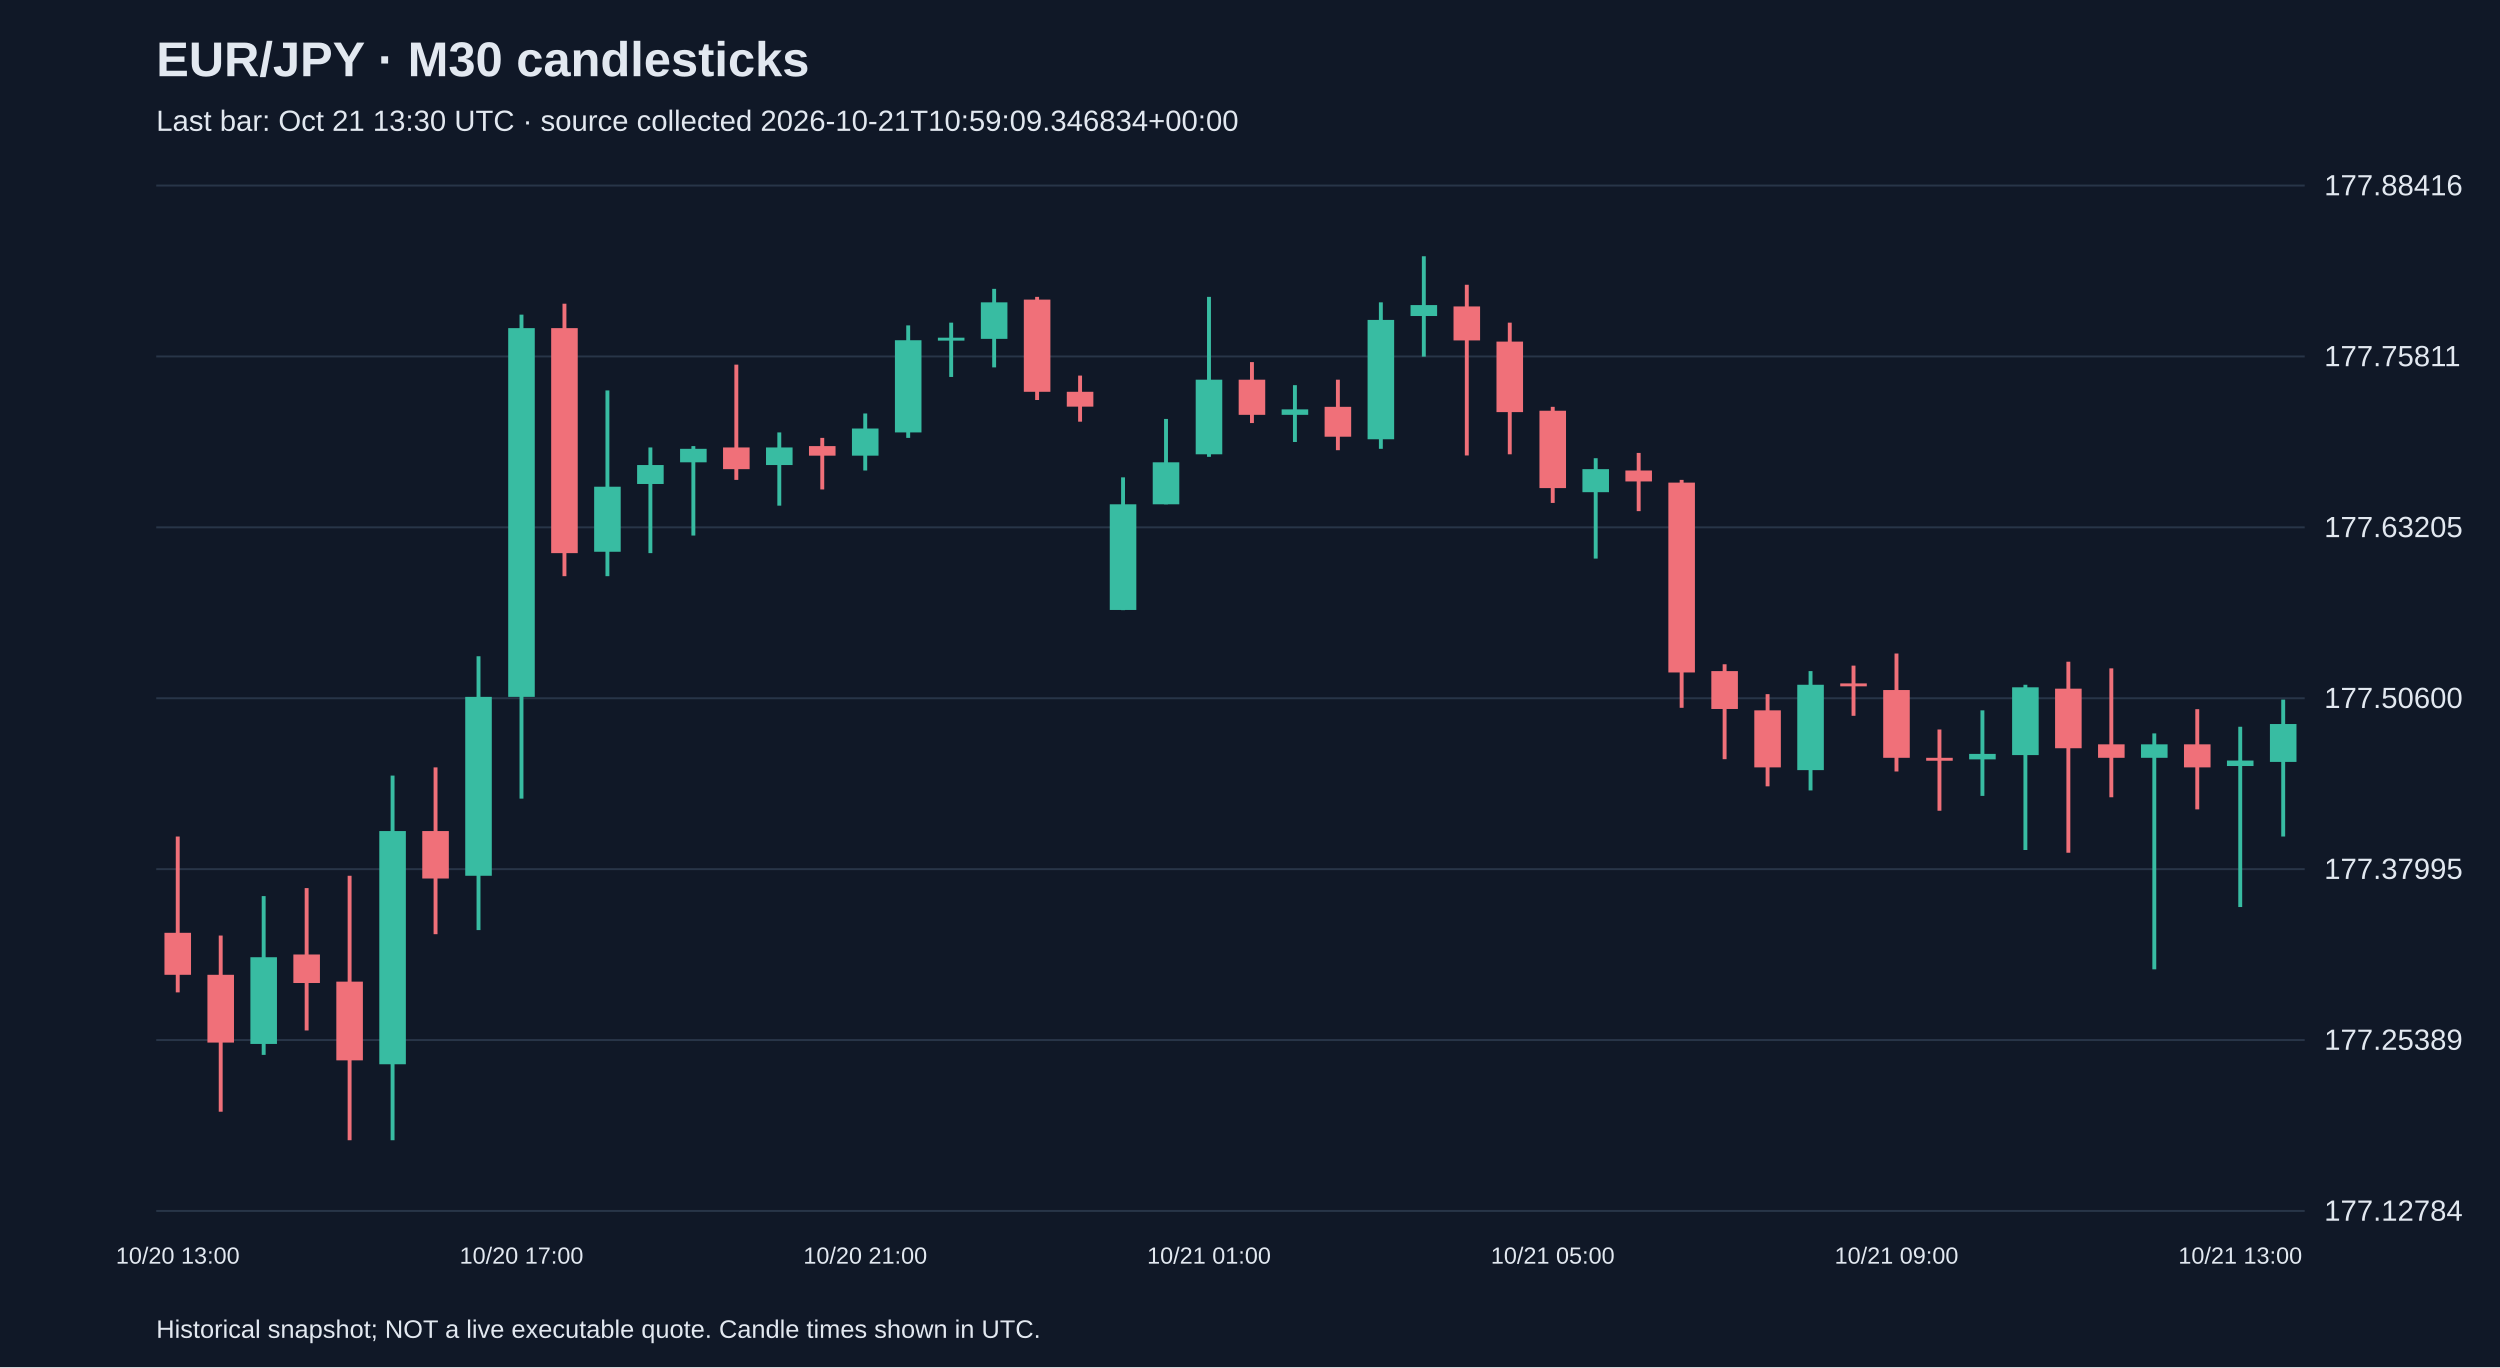
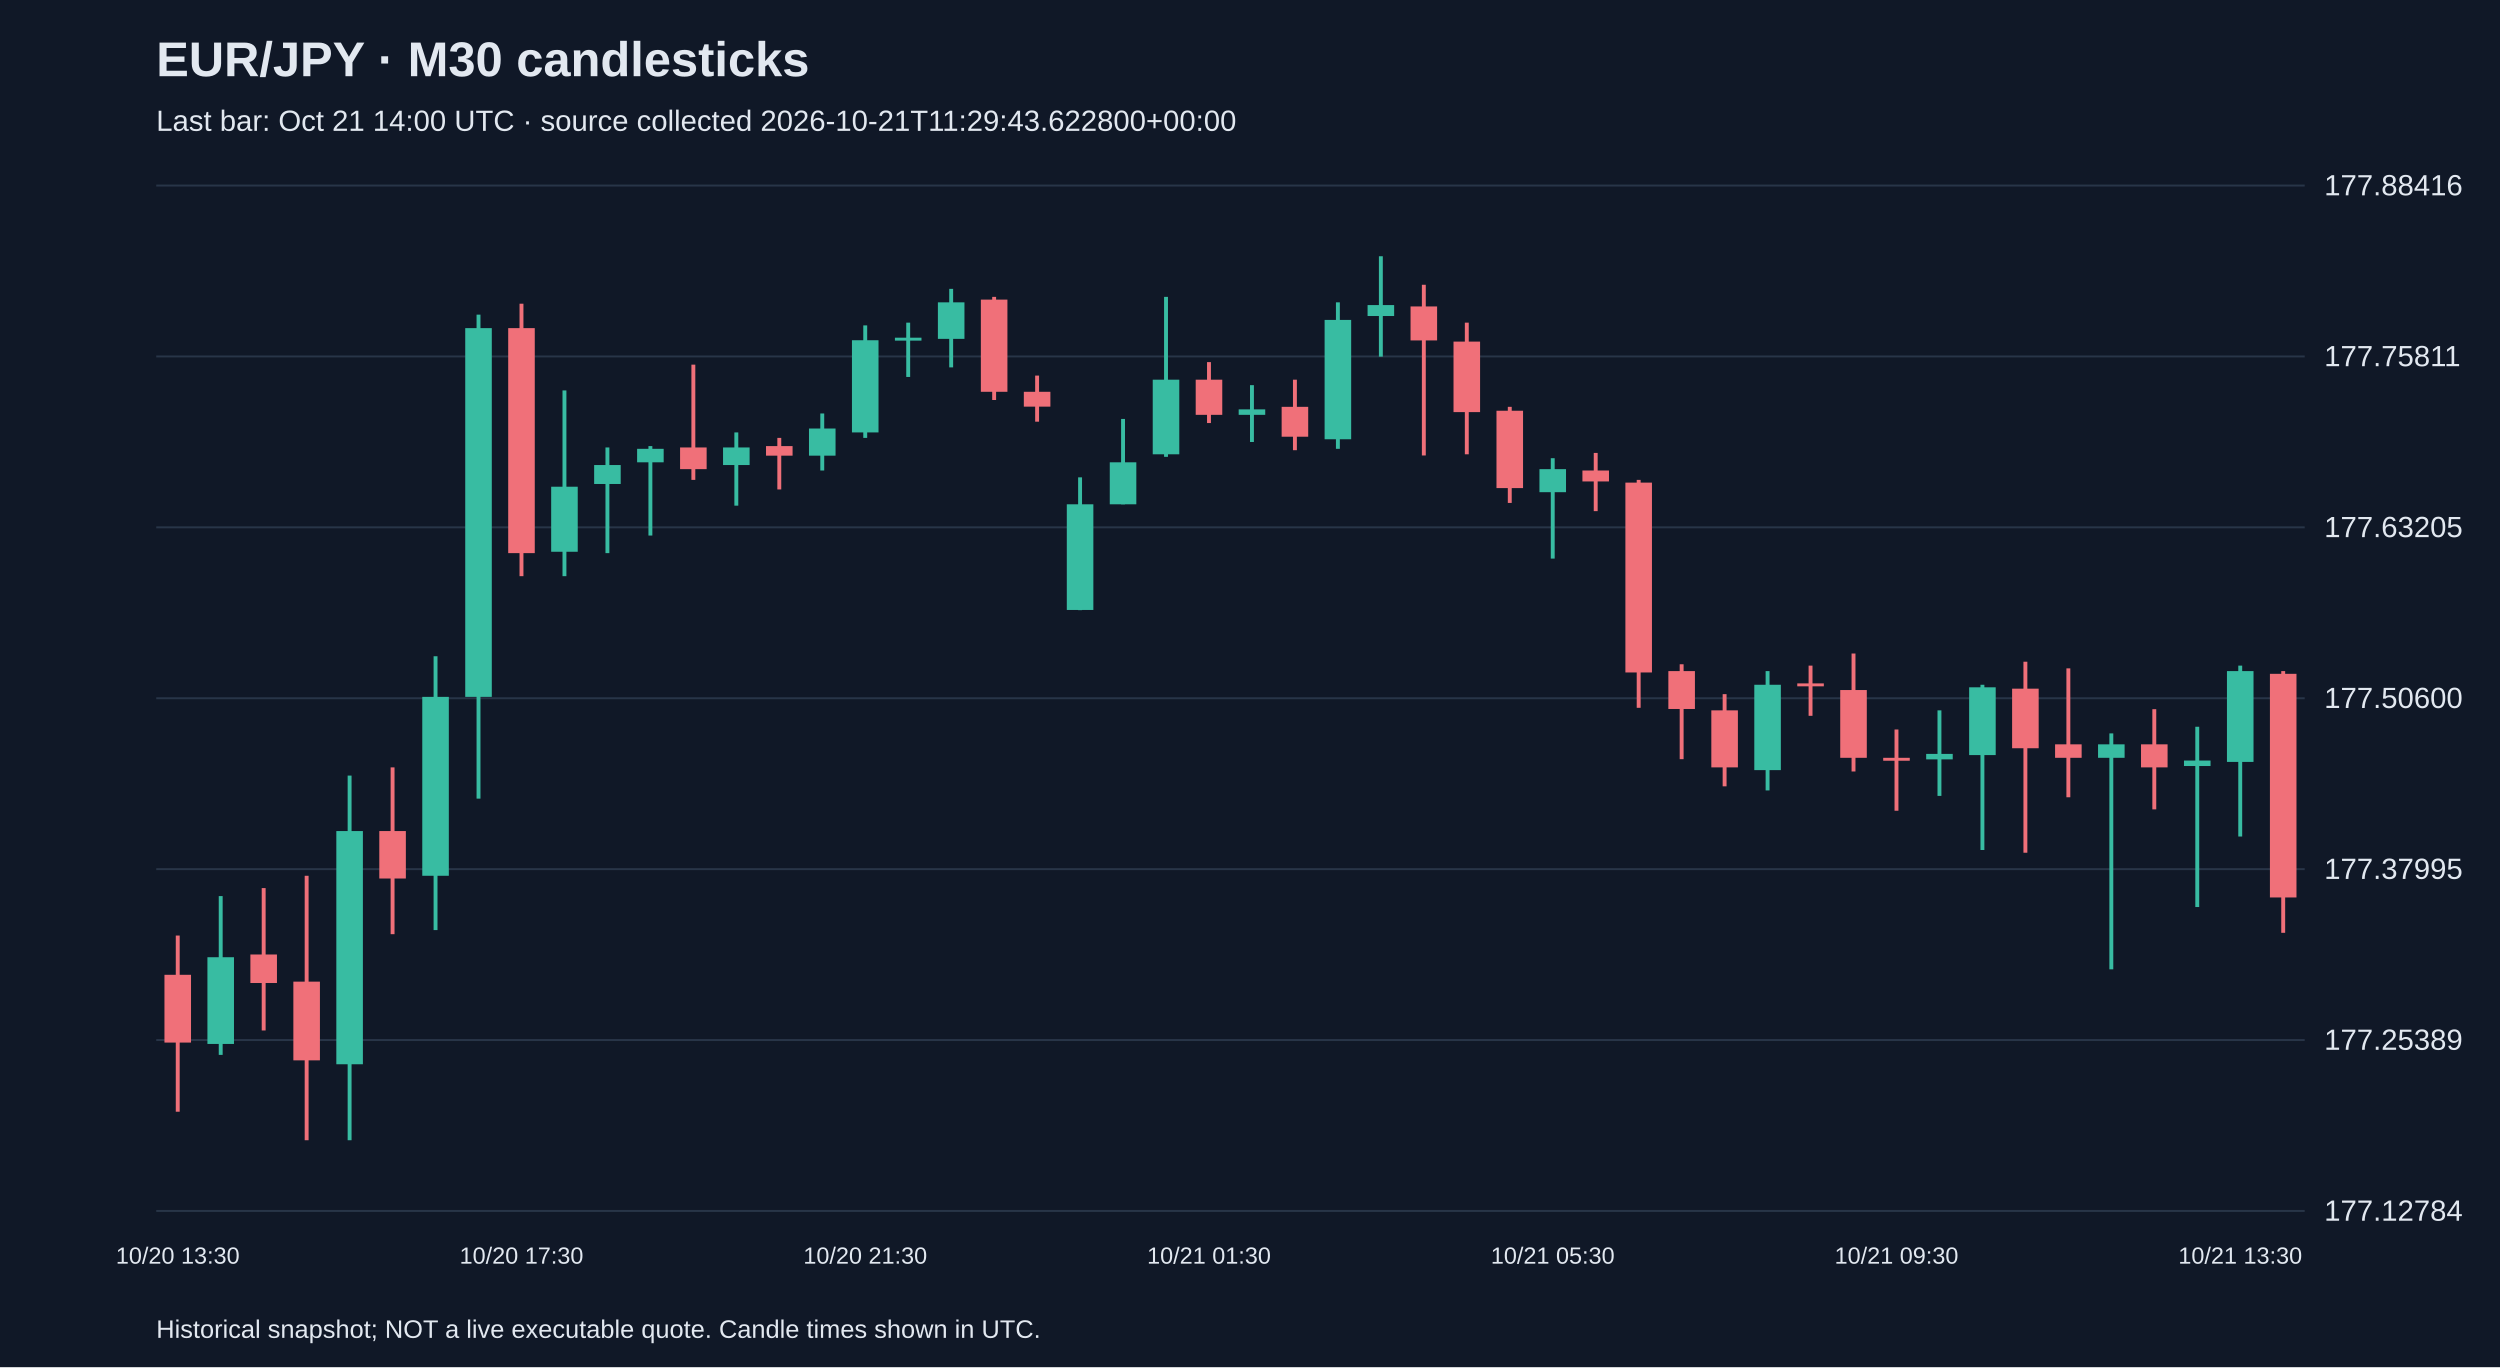
<svg xmlns="http://www.w3.org/2000/svg" viewBox="0 0 1280 700">
  <rect width="100%" height="100%" fill="#101827" />
  <style>text{font-family:Arial,sans-serif;fill:#e2e8f0}</style>
  <text x="80" y="39" font-size="25" font-weight="bold">EUR/JPY · M30 candlesticks</text>
-   <text x="80" y="67" font-size="15" fill="#a6b1c5">Last bar: Oct 21 13:30 UTC · source collected 2026-10-21T10:59:09.346834+00:00</text>
+   <text x="80" y="67" font-size="15" fill="#a6b1c5">Last bar: Oct 21 14:00 UTC · source collected 2026-10-21T11:29:43.622800+00:00</text>
  <line x1="80" y1="620.0" x2="1180" y2="620.0" stroke="#283548" />
  <text x="1190" y="625.0" font-size="15">177.12784</text>
  <line x1="80" y1="532.5" x2="1180" y2="532.5" stroke="#283548" />
  <text x="1190" y="537.5" font-size="15">177.25389</text>
  <line x1="80" y1="445.0" x2="1180" y2="445.0" stroke="#283548" />
  <text x="1190" y="450.0" font-size="15">177.37995</text>
  <line x1="80" y1="357.5" x2="1180" y2="357.5" stroke="#283548" />
  <text x="1190" y="362.5" font-size="15">177.50600</text>
  <line x1="80" y1="270.0" x2="1180" y2="270.0" stroke="#283548" />
  <text x="1190" y="275.0" font-size="15">177.63205</text>
  <line x1="80" y1="182.5" x2="1180" y2="182.5" stroke="#283548" />
  <text x="1190" y="187.5" font-size="15">177.75811</text>
  <line x1="80" y1="95.0" x2="1180" y2="95.0" stroke="#283548" />
  <text x="1190" y="100.0" font-size="15">177.88416</text>
-   <line x1="91.0" y1="428.3" x2="91.0" y2="508.1" stroke="#f07079" stroke-width="2" />
-   <rect x="84.2" y="477.6" width="13.6" height="21.5" fill="#f07079" />
-   <text x="91.0" y="647" text-anchor="middle" font-size="12">10/20 13:00</text>
-   <line x1="113.0" y1="479.0" x2="113.0" y2="569.2" stroke="#f07079" stroke-width="2" />
-   <rect x="106.2" y="499.1" width="13.6" height="34.7" fill="#f07079" />
-   <line x1="135.0" y1="458.8" x2="135.0" y2="540.1" stroke="#38bca2" stroke-width="2" />
-   <rect x="128.2" y="490.1" width="13.6" height="44.4" fill="#38bca2" />
-   <line x1="157.0" y1="454.7" x2="157.0" y2="527.6" stroke="#f07079" stroke-width="2" />
-   <rect x="150.2" y="488.7" width="13.6" height="14.6" fill="#f07079" />
-   <line x1="179.0" y1="448.4" x2="179.0" y2="583.8" stroke="#f07079" stroke-width="2" />
-   <rect x="172.2" y="502.6" width="13.6" height="40.3" fill="#f07079" />
-   <line x1="201.0" y1="397.1" x2="201.0" y2="583.8" stroke="#38bca2" stroke-width="2" />
-   <rect x="194.2" y="425.5" width="13.6" height="119.4" fill="#38bca2" />
-   <line x1="223.0" y1="392.9" x2="223.0" y2="478.3" stroke="#f07079" stroke-width="2" />
-   <rect x="216.2" y="425.5" width="13.6" height="24.3" fill="#f07079" />
-   <line x1="245.0" y1="336.0" x2="245.0" y2="476.2" stroke="#38bca2" stroke-width="2" />
-   <rect x="238.2" y="356.8" width="13.6" height="91.6" fill="#38bca2" />
-   <line x1="267.0" y1="161.1" x2="267.0" y2="408.9" stroke="#38bca2" stroke-width="2" />
-   <rect x="260.2" y="168.0" width="13.6" height="188.8" fill="#38bca2" />
-   <text x="267.0" y="647" text-anchor="middle" font-size="12">10/20 17:00</text>
-   <line x1="289.0" y1="155.5" x2="289.0" y2="295.0" stroke="#f07079" stroke-width="2" />
-   <rect x="282.2" y="168.0" width="13.6" height="115.2" fill="#f07079" />
-   <line x1="311.0" y1="199.9" x2="311.0" y2="295.0" stroke="#38bca2" stroke-width="2" />
-   <rect x="304.2" y="249.2" width="13.6" height="33.3" fill="#38bca2" />
-   <line x1="333.0" y1="229.1" x2="333.0" y2="283.2" stroke="#38bca2" stroke-width="2" />
-   <rect x="326.2" y="238.1" width="13.6" height="9.7" fill="#38bca2" />
-   <line x1="355.0" y1="228.4" x2="355.0" y2="274.2" stroke="#38bca2" stroke-width="2" />
-   <rect x="348.2" y="229.8" width="13.6" height="6.9" fill="#38bca2" />
-   <line x1="377.0" y1="186.7" x2="377.0" y2="245.7" stroke="#f07079" stroke-width="2" />
-   <rect x="370.2" y="229.1" width="13.6" height="11.1" fill="#f07079" />
-   <line x1="399.0" y1="221.4" x2="399.0" y2="258.9" stroke="#38bca2" stroke-width="2" />
-   <rect x="392.2" y="229.1" width="13.6" height="9.0" fill="#38bca2" />
-   <line x1="421.0" y1="224.2" x2="421.0" y2="250.6" stroke="#f07079" stroke-width="2" />
-   <rect x="414.2" y="228.4" width="13.6" height="4.9" fill="#f07079" />
-   <line x1="443.0" y1="211.7" x2="443.0" y2="240.9" stroke="#38bca2" stroke-width="2" />
-   <rect x="436.2" y="219.4" width="13.6" height="13.9" fill="#38bca2" />
-   <text x="443.0" y="647" text-anchor="middle" font-size="12">10/20 21:00</text>
-   <line x1="465.0" y1="166.6" x2="465.0" y2="224.2" stroke="#38bca2" stroke-width="2" />
-   <rect x="458.2" y="174.2" width="13.6" height="47.2" fill="#38bca2" />
-   <line x1="487.0" y1="165.2" x2="487.0" y2="193.0" stroke="#38bca2" stroke-width="2" />
-   <rect x="480.2" y="172.9" width="13.6" height="1.5" fill="#38bca2" />
-   <line x1="509.0" y1="147.9" x2="509.0" y2="188.1" stroke="#38bca2" stroke-width="2" />
-   <rect x="502.2" y="154.8" width="13.6" height="18.7" fill="#38bca2" />
-   <line x1="531.0" y1="152.0" x2="531.0" y2="204.8" stroke="#f07079" stroke-width="2" />
-   <rect x="524.2" y="153.4" width="13.6" height="47.2" fill="#f07079" />
-   <line x1="553.0" y1="192.3" x2="553.0" y2="215.9" stroke="#f07079" stroke-width="2" />
-   <rect x="546.2" y="200.6" width="13.6" height="7.6" fill="#f07079" />
-   <line x1="575.0" y1="244.4" x2="575.0" y2="312.4" stroke="#38bca2" stroke-width="2" />
-   <rect x="568.2" y="258.2" width="13.6" height="54.1" fill="#38bca2" />
-   <line x1="597.0" y1="214.5" x2="597.0" y2="258.2" stroke="#38bca2" stroke-width="2" />
-   <rect x="590.2" y="236.7" width="13.6" height="21.5" fill="#38bca2" />
-   <line x1="619.0" y1="152.0" x2="619.0" y2="233.9" stroke="#38bca2" stroke-width="2" />
-   <rect x="612.2" y="194.4" width="13.6" height="38.2" fill="#38bca2" />
-   <text x="619.0" y="647" text-anchor="middle" font-size="12">10/21 01:00</text>
-   <line x1="641.0" y1="185.4" x2="641.0" y2="216.6" stroke="#f07079" stroke-width="2" />
-   <rect x="634.2" y="194.4" width="13.6" height="18.0" fill="#f07079" />
-   <line x1="663.0" y1="197.2" x2="663.0" y2="226.3" stroke="#38bca2" stroke-width="2" />
-   <rect x="656.2" y="209.6" width="13.6" height="2.8" fill="#38bca2" />
-   <line x1="685.0" y1="194.4" x2="685.0" y2="230.5" stroke="#f07079" stroke-width="2" />
-   <rect x="678.2" y="208.3" width="13.6" height="15.3" fill="#f07079" />
-   <line x1="707.0" y1="154.8" x2="707.0" y2="229.8" stroke="#38bca2" stroke-width="2" />
-   <rect x="700.2" y="163.8" width="13.6" height="61.1" fill="#38bca2" />
-   <line x1="729.0" y1="131.2" x2="729.0" y2="182.6" stroke="#38bca2" stroke-width="2" />
-   <rect x="722.2" y="156.2" width="13.6" height="5.6" fill="#38bca2" />
-   <line x1="751.0" y1="145.8" x2="751.0" y2="233.2" stroke="#f07079" stroke-width="2" />
-   <rect x="744.2" y="156.9" width="13.6" height="17.4" fill="#f07079" />
-   <line x1="773.0" y1="165.2" x2="773.0" y2="232.6" stroke="#f07079" stroke-width="2" />
-   <rect x="766.2" y="174.9" width="13.6" height="36.1" fill="#f07079" />
-   <line x1="795.0" y1="208.3" x2="795.0" y2="257.5" stroke="#f07079" stroke-width="2" />
-   <rect x="788.2" y="210.3" width="13.6" height="39.6" fill="#f07079" />
-   <text x="795.0" y="647" text-anchor="middle" font-size="12">10/21 05:00</text>
-   <line x1="817.0" y1="234.6" x2="817.0" y2="286.0" stroke="#38bca2" stroke-width="2" />
-   <rect x="810.2" y="240.2" width="13.6" height="11.8" fill="#38bca2" />
-   <line x1="839.0" y1="231.9" x2="839.0" y2="261.7" stroke="#f07079" stroke-width="2" />
-   <rect x="832.2" y="240.9" width="13.6" height="5.6" fill="#f07079" />
-   <line x1="861.0" y1="245.7" x2="861.0" y2="362.4" stroke="#f07079" stroke-width="2" />
-   <rect x="854.2" y="247.1" width="13.6" height="97.2" fill="#f07079" />
-   <line x1="883.0" y1="340.1" x2="883.0" y2="388.7" stroke="#f07079" stroke-width="2" />
-   <rect x="876.2" y="343.6" width="13.6" height="19.4" fill="#f07079" />
-   <line x1="905.0" y1="355.4" x2="905.0" y2="402.6" stroke="#f07079" stroke-width="2" />
-   <rect x="898.2" y="363.7" width="13.6" height="29.2" fill="#f07079" />
-   <line x1="927.0" y1="343.6" x2="927.0" y2="404.7" stroke="#38bca2" stroke-width="2" />
-   <rect x="920.2" y="350.6" width="13.6" height="43.7" fill="#38bca2" />
-   <line x1="949.0" y1="340.8" x2="949.0" y2="366.5" stroke="#f07079" stroke-width="2" />
-   <rect x="942.2" y="349.9" width="13.6" height="1.5" fill="#f07079" />
-   <line x1="971.0" y1="334.6" x2="971.0" y2="395.0" stroke="#f07079" stroke-width="2" />
-   <rect x="964.2" y="353.3" width="13.6" height="34.7" fill="#f07079" />
-   <text x="971.0" y="647" text-anchor="middle" font-size="12">10/21 09:00</text>
-   <line x1="993.0" y1="373.5" x2="993.0" y2="415.1" stroke="#f07079" stroke-width="2" />
-   <rect x="986.2" y="388.0" width="13.6" height="1.5" fill="#f07079" />
-   <line x1="1015.0" y1="363.7" x2="1015.0" y2="407.5" stroke="#38bca2" stroke-width="2" />
-   <rect x="1008.2" y="386.0" width="13.6" height="2.8" fill="#38bca2" />
-   <line x1="1037.0" y1="350.6" x2="1037.0" y2="435.2" stroke="#38bca2" stroke-width="2" />
-   <rect x="1030.2" y="351.9" width="13.6" height="34.7" fill="#38bca2" />
-   <line x1="1059.0" y1="338.8" x2="1059.0" y2="436.6" stroke="#f07079" stroke-width="2" />
-   <rect x="1052.2" y="352.6" width="13.6" height="30.5" fill="#f07079" />
-   <line x1="1081.0" y1="342.2" x2="1081.0" y2="408.2" stroke="#f07079" stroke-width="2" />
-   <rect x="1074.2" y="381.1" width="13.6" height="6.9" fill="#f07079" />
-   <line x1="1103.0" y1="375.5" x2="1103.0" y2="496.3" stroke="#38bca2" stroke-width="2" />
-   <rect x="1096.2" y="381.1" width="13.6" height="6.9" fill="#38bca2" />
-   <line x1="1125.0" y1="363.1" x2="1125.0" y2="414.4" stroke="#f07079" stroke-width="2" />
-   <rect x="1118.2" y="381.1" width="13.6" height="11.8" fill="#f07079" />
-   <line x1="1147.0" y1="372.1" x2="1147.0" y2="464.4" stroke="#38bca2" stroke-width="2" />
-   <rect x="1140.2" y="389.4" width="13.6" height="2.8" fill="#38bca2" />
-   <text x="1147.0" y="647" text-anchor="middle" font-size="12">10/21 13:00</text>
-   <line x1="1169.0" y1="358.2" x2="1169.0" y2="428.3" stroke="#38bca2" stroke-width="2" />
-   <rect x="1162.2" y="370.7" width="13.6" height="19.4" fill="#38bca2" />
+   <line x1="91.0" y1="479.0" x2="91.0" y2="569.2" stroke="#f07079" stroke-width="2" />
+   <rect x="84.2" y="499.1" width="13.6" height="34.7" fill="#f07079" />
+   <text x="91.0" y="647" text-anchor="middle" font-size="12">10/20 13:30</text>
+   <line x1="113.0" y1="458.8" x2="113.0" y2="540.1" stroke="#38bca2" stroke-width="2" />
+   <rect x="106.2" y="490.1" width="13.6" height="44.4" fill="#38bca2" />
+   <line x1="135.0" y1="454.7" x2="135.0" y2="527.6" stroke="#f07079" stroke-width="2" />
+   <rect x="128.2" y="488.7" width="13.6" height="14.6" fill="#f07079" />
+   <line x1="157.0" y1="448.4" x2="157.0" y2="583.8" stroke="#f07079" stroke-width="2" />
+   <rect x="150.2" y="502.6" width="13.6" height="40.3" fill="#f07079" />
+   <line x1="179.0" y1="397.1" x2="179.0" y2="583.8" stroke="#38bca2" stroke-width="2" />
+   <rect x="172.2" y="425.5" width="13.6" height="119.4" fill="#38bca2" />
+   <line x1="201.0" y1="392.9" x2="201.0" y2="478.3" stroke="#f07079" stroke-width="2" />
+   <rect x="194.2" y="425.5" width="13.6" height="24.3" fill="#f07079" />
+   <line x1="223.0" y1="336.0" x2="223.0" y2="476.2" stroke="#38bca2" stroke-width="2" />
+   <rect x="216.2" y="356.8" width="13.6" height="91.6" fill="#38bca2" />
+   <line x1="245.0" y1="161.1" x2="245.0" y2="408.9" stroke="#38bca2" stroke-width="2" />
+   <rect x="238.2" y="168.0" width="13.6" height="188.8" fill="#38bca2" />
+   <line x1="267.0" y1="155.5" x2="267.0" y2="295.0" stroke="#f07079" stroke-width="2" />
+   <rect x="260.2" y="168.0" width="13.6" height="115.2" fill="#f07079" />
+   <text x="267.0" y="647" text-anchor="middle" font-size="12">10/20 17:30</text>
+   <line x1="289.0" y1="199.9" x2="289.0" y2="295.0" stroke="#38bca2" stroke-width="2" />
+   <rect x="282.2" y="249.2" width="13.6" height="33.3" fill="#38bca2" />
+   <line x1="311.0" y1="229.1" x2="311.0" y2="283.2" stroke="#38bca2" stroke-width="2" />
+   <rect x="304.2" y="238.1" width="13.6" height="9.7" fill="#38bca2" />
+   <line x1="333.0" y1="228.4" x2="333.0" y2="274.2" stroke="#38bca2" stroke-width="2" />
+   <rect x="326.2" y="229.8" width="13.6" height="6.9" fill="#38bca2" />
+   <line x1="355.0" y1="186.7" x2="355.0" y2="245.7" stroke="#f07079" stroke-width="2" />
+   <rect x="348.2" y="229.1" width="13.6" height="11.1" fill="#f07079" />
+   <line x1="377.0" y1="221.4" x2="377.0" y2="258.9" stroke="#38bca2" stroke-width="2" />
+   <rect x="370.2" y="229.1" width="13.6" height="9.0" fill="#38bca2" />
+   <line x1="399.0" y1="224.2" x2="399.0" y2="250.6" stroke="#f07079" stroke-width="2" />
+   <rect x="392.2" y="228.4" width="13.6" height="4.9" fill="#f07079" />
+   <line x1="421.0" y1="211.7" x2="421.0" y2="240.9" stroke="#38bca2" stroke-width="2" />
+   <rect x="414.2" y="219.4" width="13.6" height="13.9" fill="#38bca2" />
+   <line x1="443.0" y1="166.6" x2="443.0" y2="224.2" stroke="#38bca2" stroke-width="2" />
+   <rect x="436.2" y="174.2" width="13.6" height="47.2" fill="#38bca2" />
+   <text x="443.0" y="647" text-anchor="middle" font-size="12">10/20 21:30</text>
+   <line x1="465.0" y1="165.2" x2="465.0" y2="193.0" stroke="#38bca2" stroke-width="2" />
+   <rect x="458.2" y="172.9" width="13.6" height="1.5" fill="#38bca2" />
+   <line x1="487.0" y1="147.9" x2="487.0" y2="188.1" stroke="#38bca2" stroke-width="2" />
+   <rect x="480.2" y="154.8" width="13.6" height="18.7" fill="#38bca2" />
+   <line x1="509.0" y1="152.0" x2="509.0" y2="204.8" stroke="#f07079" stroke-width="2" />
+   <rect x="502.2" y="153.4" width="13.6" height="47.2" fill="#f07079" />
+   <line x1="531.0" y1="192.3" x2="531.0" y2="215.9" stroke="#f07079" stroke-width="2" />
+   <rect x="524.2" y="200.6" width="13.6" height="7.6" fill="#f07079" />
+   <line x1="553.0" y1="244.4" x2="553.0" y2="312.4" stroke="#38bca2" stroke-width="2" />
+   <rect x="546.2" y="258.2" width="13.6" height="54.1" fill="#38bca2" />
+   <line x1="575.0" y1="214.5" x2="575.0" y2="258.2" stroke="#38bca2" stroke-width="2" />
+   <rect x="568.2" y="236.7" width="13.6" height="21.5" fill="#38bca2" />
+   <line x1="597.0" y1="152.0" x2="597.0" y2="233.9" stroke="#38bca2" stroke-width="2" />
+   <rect x="590.2" y="194.4" width="13.6" height="38.2" fill="#38bca2" />
+   <line x1="619.0" y1="185.4" x2="619.0" y2="216.6" stroke="#f07079" stroke-width="2" />
+   <rect x="612.2" y="194.4" width="13.6" height="18.0" fill="#f07079" />
+   <text x="619.0" y="647" text-anchor="middle" font-size="12">10/21 01:30</text>
+   <line x1="641.0" y1="197.2" x2="641.0" y2="226.3" stroke="#38bca2" stroke-width="2" />
+   <rect x="634.2" y="209.6" width="13.6" height="2.8" fill="#38bca2" />
+   <line x1="663.0" y1="194.4" x2="663.0" y2="230.5" stroke="#f07079" stroke-width="2" />
+   <rect x="656.2" y="208.3" width="13.6" height="15.3" fill="#f07079" />
+   <line x1="685.0" y1="154.8" x2="685.0" y2="229.8" stroke="#38bca2" stroke-width="2" />
+   <rect x="678.2" y="163.8" width="13.6" height="61.1" fill="#38bca2" />
+   <line x1="707.0" y1="131.2" x2="707.0" y2="182.6" stroke="#38bca2" stroke-width="2" />
+   <rect x="700.2" y="156.2" width="13.6" height="5.6" fill="#38bca2" />
+   <line x1="729.0" y1="145.8" x2="729.0" y2="233.2" stroke="#f07079" stroke-width="2" />
+   <rect x="722.2" y="156.9" width="13.6" height="17.4" fill="#f07079" />
+   <line x1="751.0" y1="165.2" x2="751.0" y2="232.6" stroke="#f07079" stroke-width="2" />
+   <rect x="744.2" y="174.9" width="13.6" height="36.1" fill="#f07079" />
+   <line x1="773.0" y1="208.3" x2="773.0" y2="257.5" stroke="#f07079" stroke-width="2" />
+   <rect x="766.2" y="210.3" width="13.6" height="39.6" fill="#f07079" />
+   <line x1="795.0" y1="234.6" x2="795.0" y2="286.0" stroke="#38bca2" stroke-width="2" />
+   <rect x="788.2" y="240.2" width="13.6" height="11.8" fill="#38bca2" />
+   <text x="795.0" y="647" text-anchor="middle" font-size="12">10/21 05:30</text>
+   <line x1="817.0" y1="231.9" x2="817.0" y2="261.7" stroke="#f07079" stroke-width="2" />
+   <rect x="810.2" y="240.9" width="13.6" height="5.6" fill="#f07079" />
+   <line x1="839.0" y1="245.7" x2="839.0" y2="362.4" stroke="#f07079" stroke-width="2" />
+   <rect x="832.2" y="247.1" width="13.6" height="97.2" fill="#f07079" />
+   <line x1="861.0" y1="340.1" x2="861.0" y2="388.7" stroke="#f07079" stroke-width="2" />
+   <rect x="854.2" y="343.6" width="13.6" height="19.4" fill="#f07079" />
+   <line x1="883.0" y1="355.4" x2="883.0" y2="402.6" stroke="#f07079" stroke-width="2" />
+   <rect x="876.2" y="363.7" width="13.6" height="29.2" fill="#f07079" />
+   <line x1="905.0" y1="343.6" x2="905.0" y2="404.7" stroke="#38bca2" stroke-width="2" />
+   <rect x="898.2" y="350.6" width="13.6" height="43.7" fill="#38bca2" />
+   <line x1="927.0" y1="340.8" x2="927.0" y2="366.5" stroke="#f07079" stroke-width="2" />
+   <rect x="920.2" y="349.9" width="13.6" height="1.5" fill="#f07079" />
+   <line x1="949.0" y1="334.6" x2="949.0" y2="395.0" stroke="#f07079" stroke-width="2" />
+   <rect x="942.2" y="353.3" width="13.6" height="34.7" fill="#f07079" />
+   <line x1="971.0" y1="373.5" x2="971.0" y2="415.1" stroke="#f07079" stroke-width="2" />
+   <rect x="964.2" y="388.0" width="13.6" height="1.5" fill="#f07079" />
+   <text x="971.0" y="647" text-anchor="middle" font-size="12">10/21 09:30</text>
+   <line x1="993.0" y1="363.7" x2="993.0" y2="407.5" stroke="#38bca2" stroke-width="2" />
+   <rect x="986.2" y="386.0" width="13.6" height="2.8" fill="#38bca2" />
+   <line x1="1015.0" y1="350.6" x2="1015.0" y2="435.2" stroke="#38bca2" stroke-width="2" />
+   <rect x="1008.2" y="351.9" width="13.6" height="34.7" fill="#38bca2" />
+   <line x1="1037.0" y1="338.8" x2="1037.0" y2="436.6" stroke="#f07079" stroke-width="2" />
+   <rect x="1030.2" y="352.6" width="13.6" height="30.5" fill="#f07079" />
+   <line x1="1059.0" y1="342.2" x2="1059.0" y2="408.2" stroke="#f07079" stroke-width="2" />
+   <rect x="1052.2" y="381.1" width="13.6" height="6.9" fill="#f07079" />
+   <line x1="1081.0" y1="375.5" x2="1081.0" y2="496.3" stroke="#38bca2" stroke-width="2" />
+   <rect x="1074.2" y="381.1" width="13.6" height="6.9" fill="#38bca2" />
+   <line x1="1103.0" y1="363.1" x2="1103.0" y2="414.4" stroke="#f07079" stroke-width="2" />
+   <rect x="1096.2" y="381.1" width="13.6" height="11.8" fill="#f07079" />
+   <line x1="1125.0" y1="372.1" x2="1125.0" y2="464.4" stroke="#38bca2" stroke-width="2" />
+   <rect x="1118.2" y="389.4" width="13.6" height="2.8" fill="#38bca2" />
+   <line x1="1147.0" y1="340.8" x2="1147.0" y2="428.3" stroke="#38bca2" stroke-width="2" />
+   <rect x="1140.2" y="343.6" width="13.6" height="46.5" fill="#38bca2" />
+   <text x="1147.0" y="647" text-anchor="middle" font-size="12">10/21 13:30</text>
+   <line x1="1169.0" y1="343.6" x2="1169.0" y2="477.6" stroke="#f07079" stroke-width="2" />
+   <rect x="1162.2" y="345.0" width="13.6" height="114.5" fill="#f07079" />
  <text x="80" y="685" font-size="13">Historical snapshot; NOT a live executable quote. Candle times shown in UTC.</text>
</svg>
